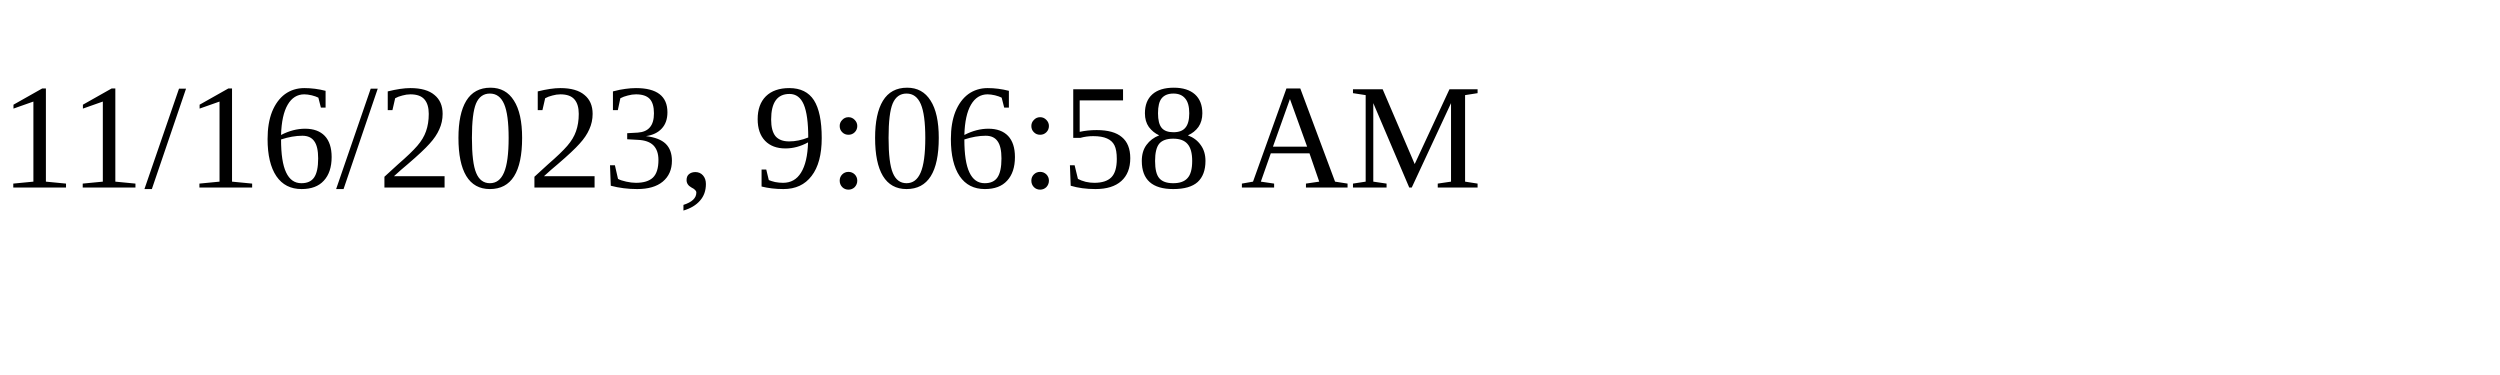
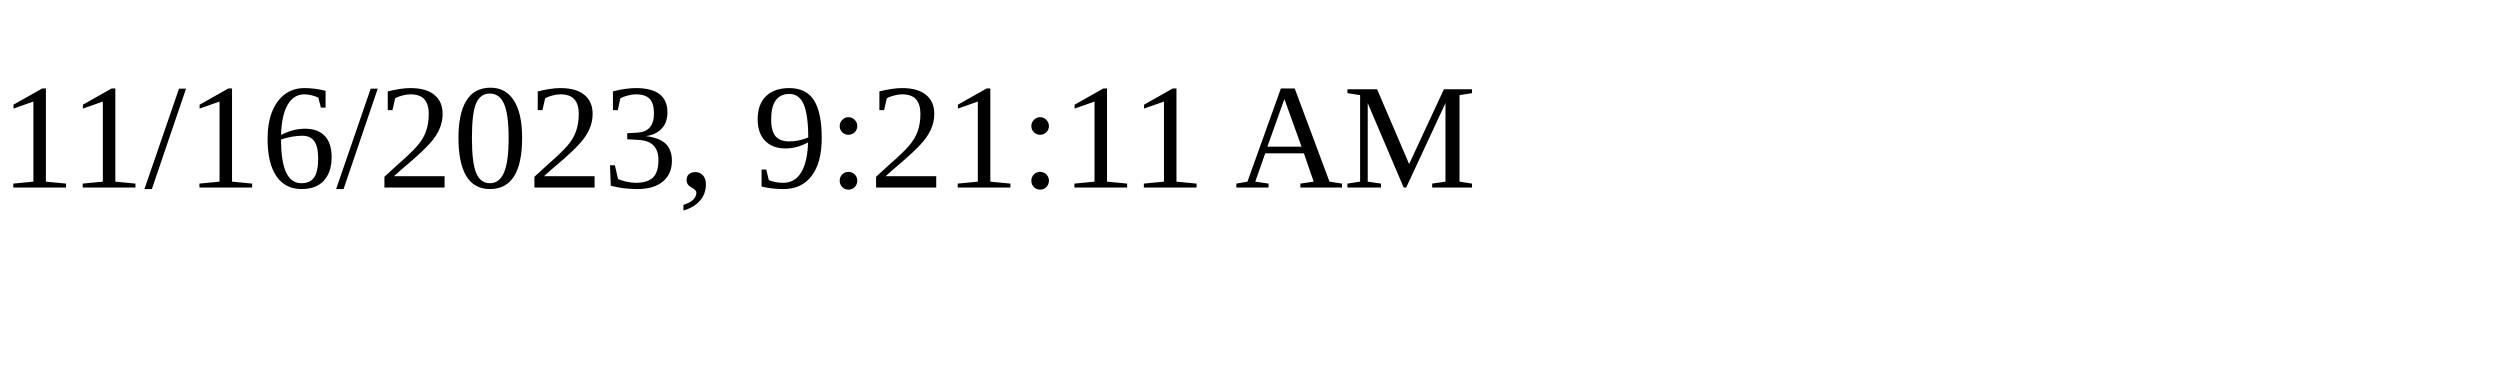
<svg xmlns="http://www.w3.org/2000/svg" height="30" width="200">
-   <text x="0" y="15">11/16/2023, 9:06:58 AM</text>
+   <text x="0" y="15">11/16/2023, 9:21:11 AM</text>
</svg>
